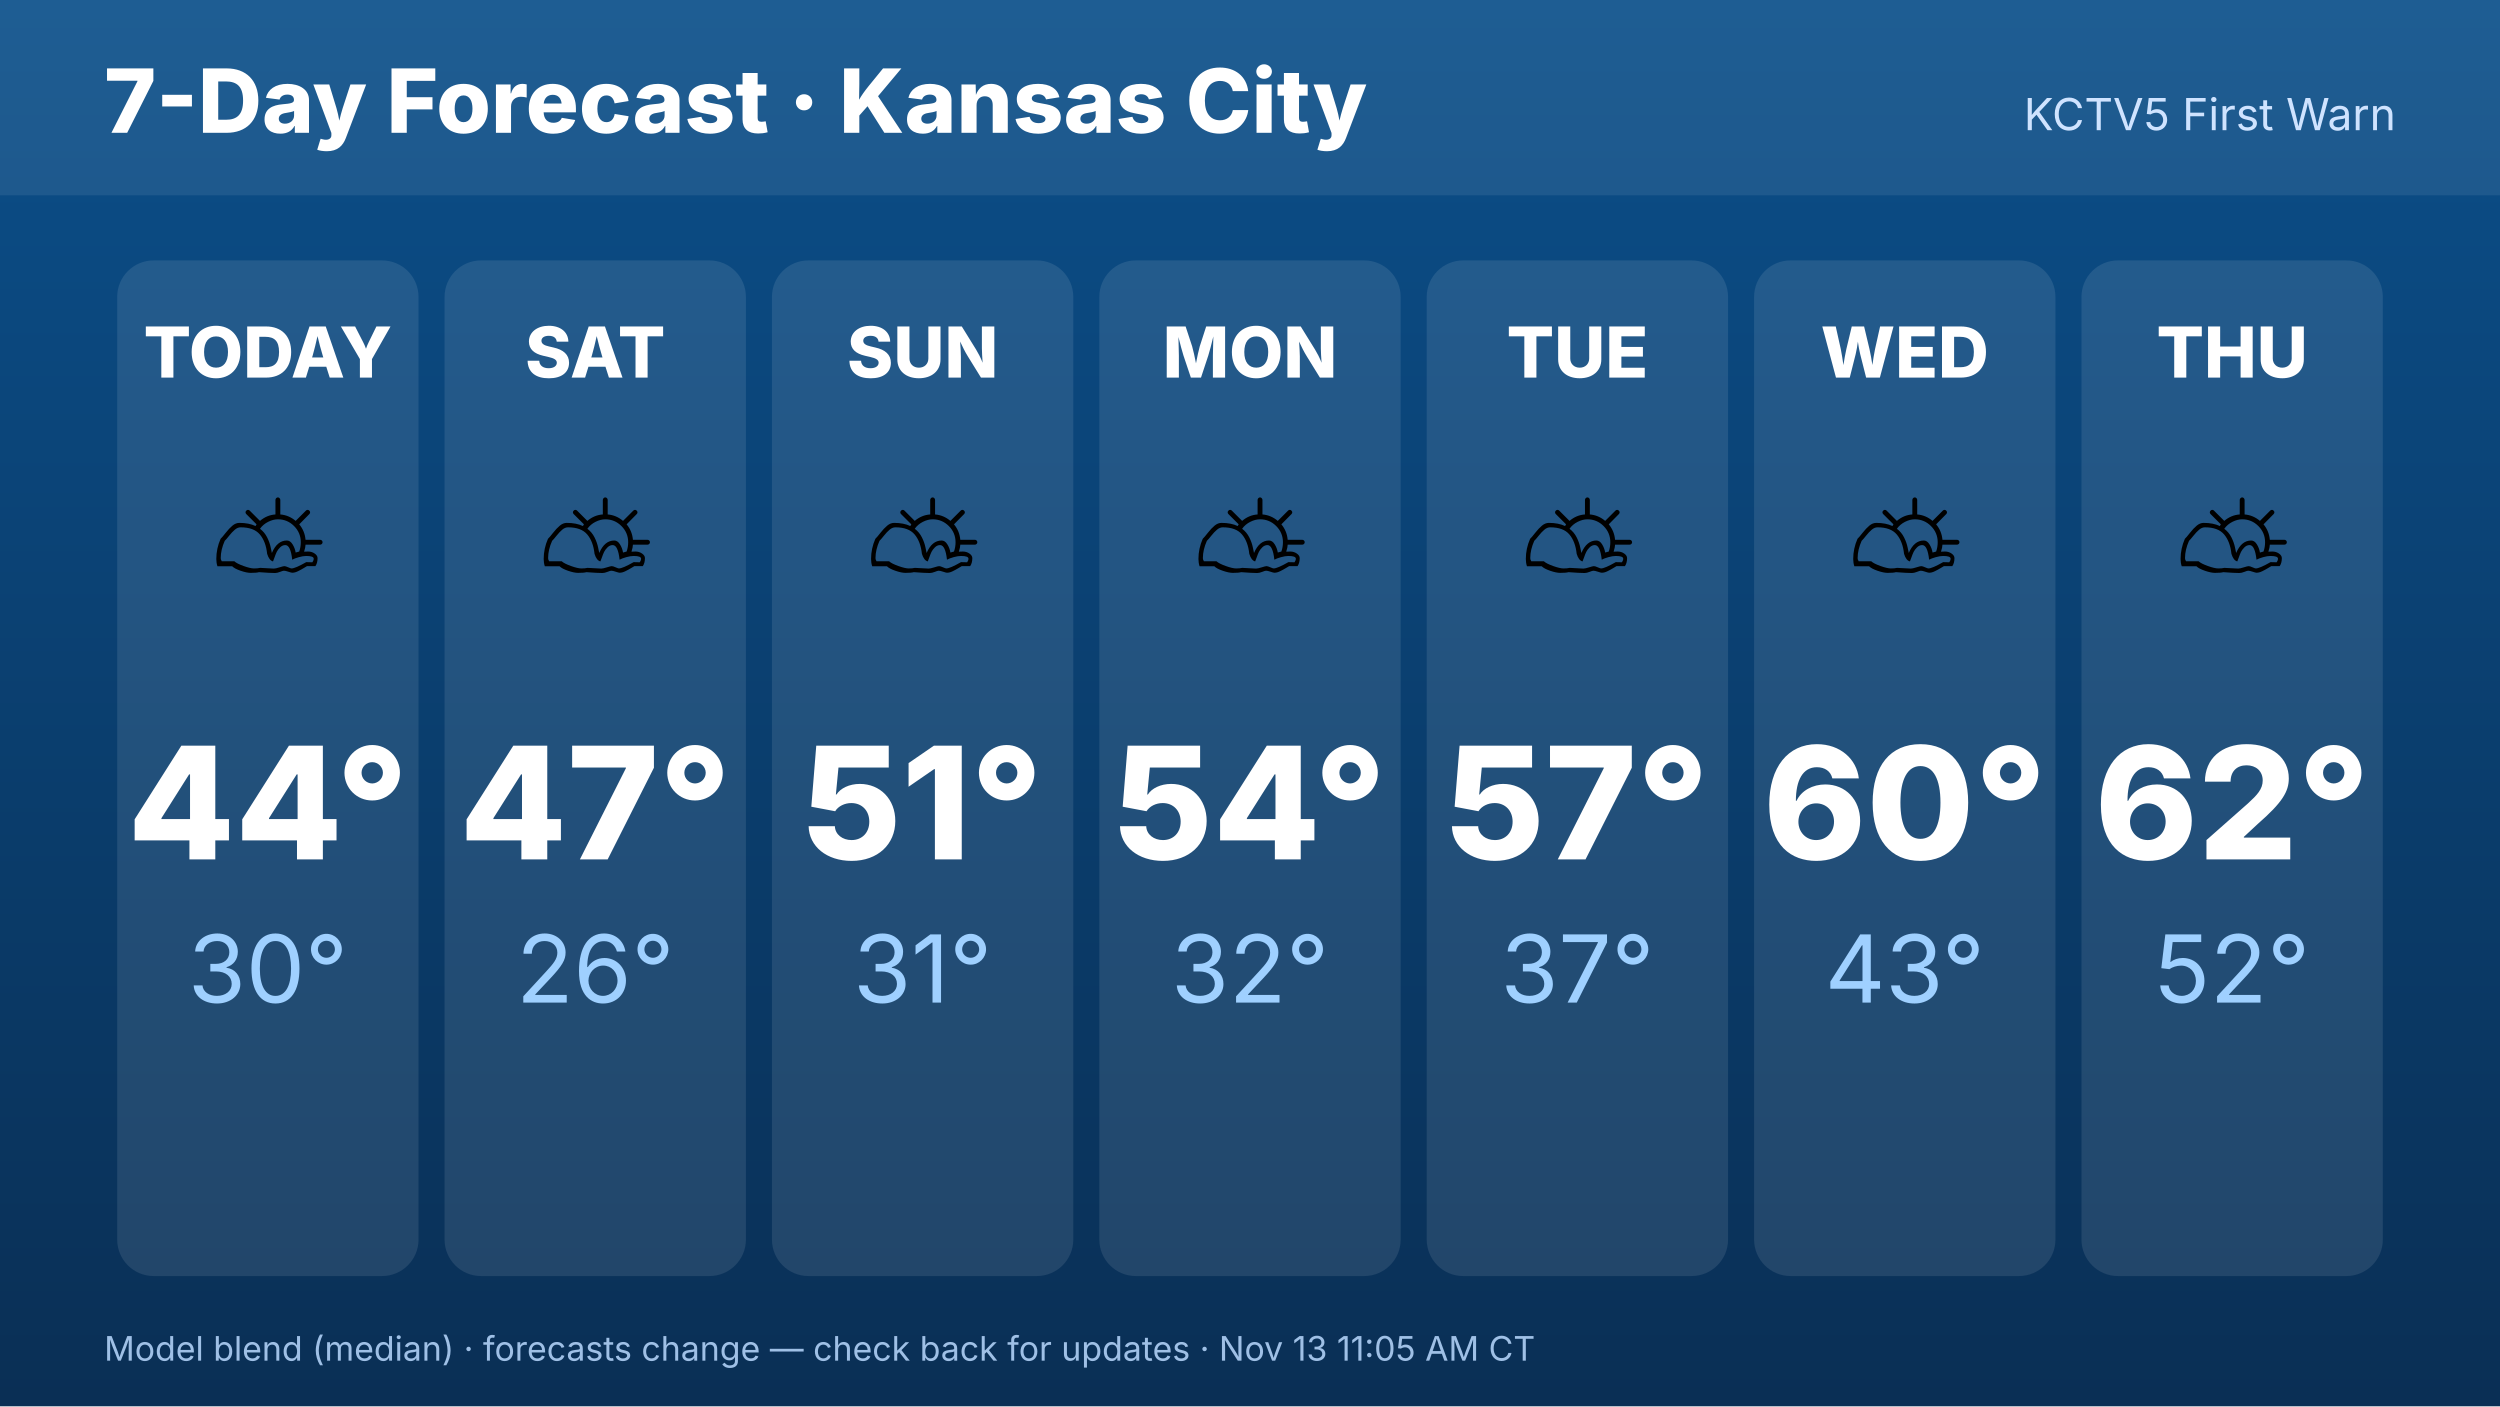
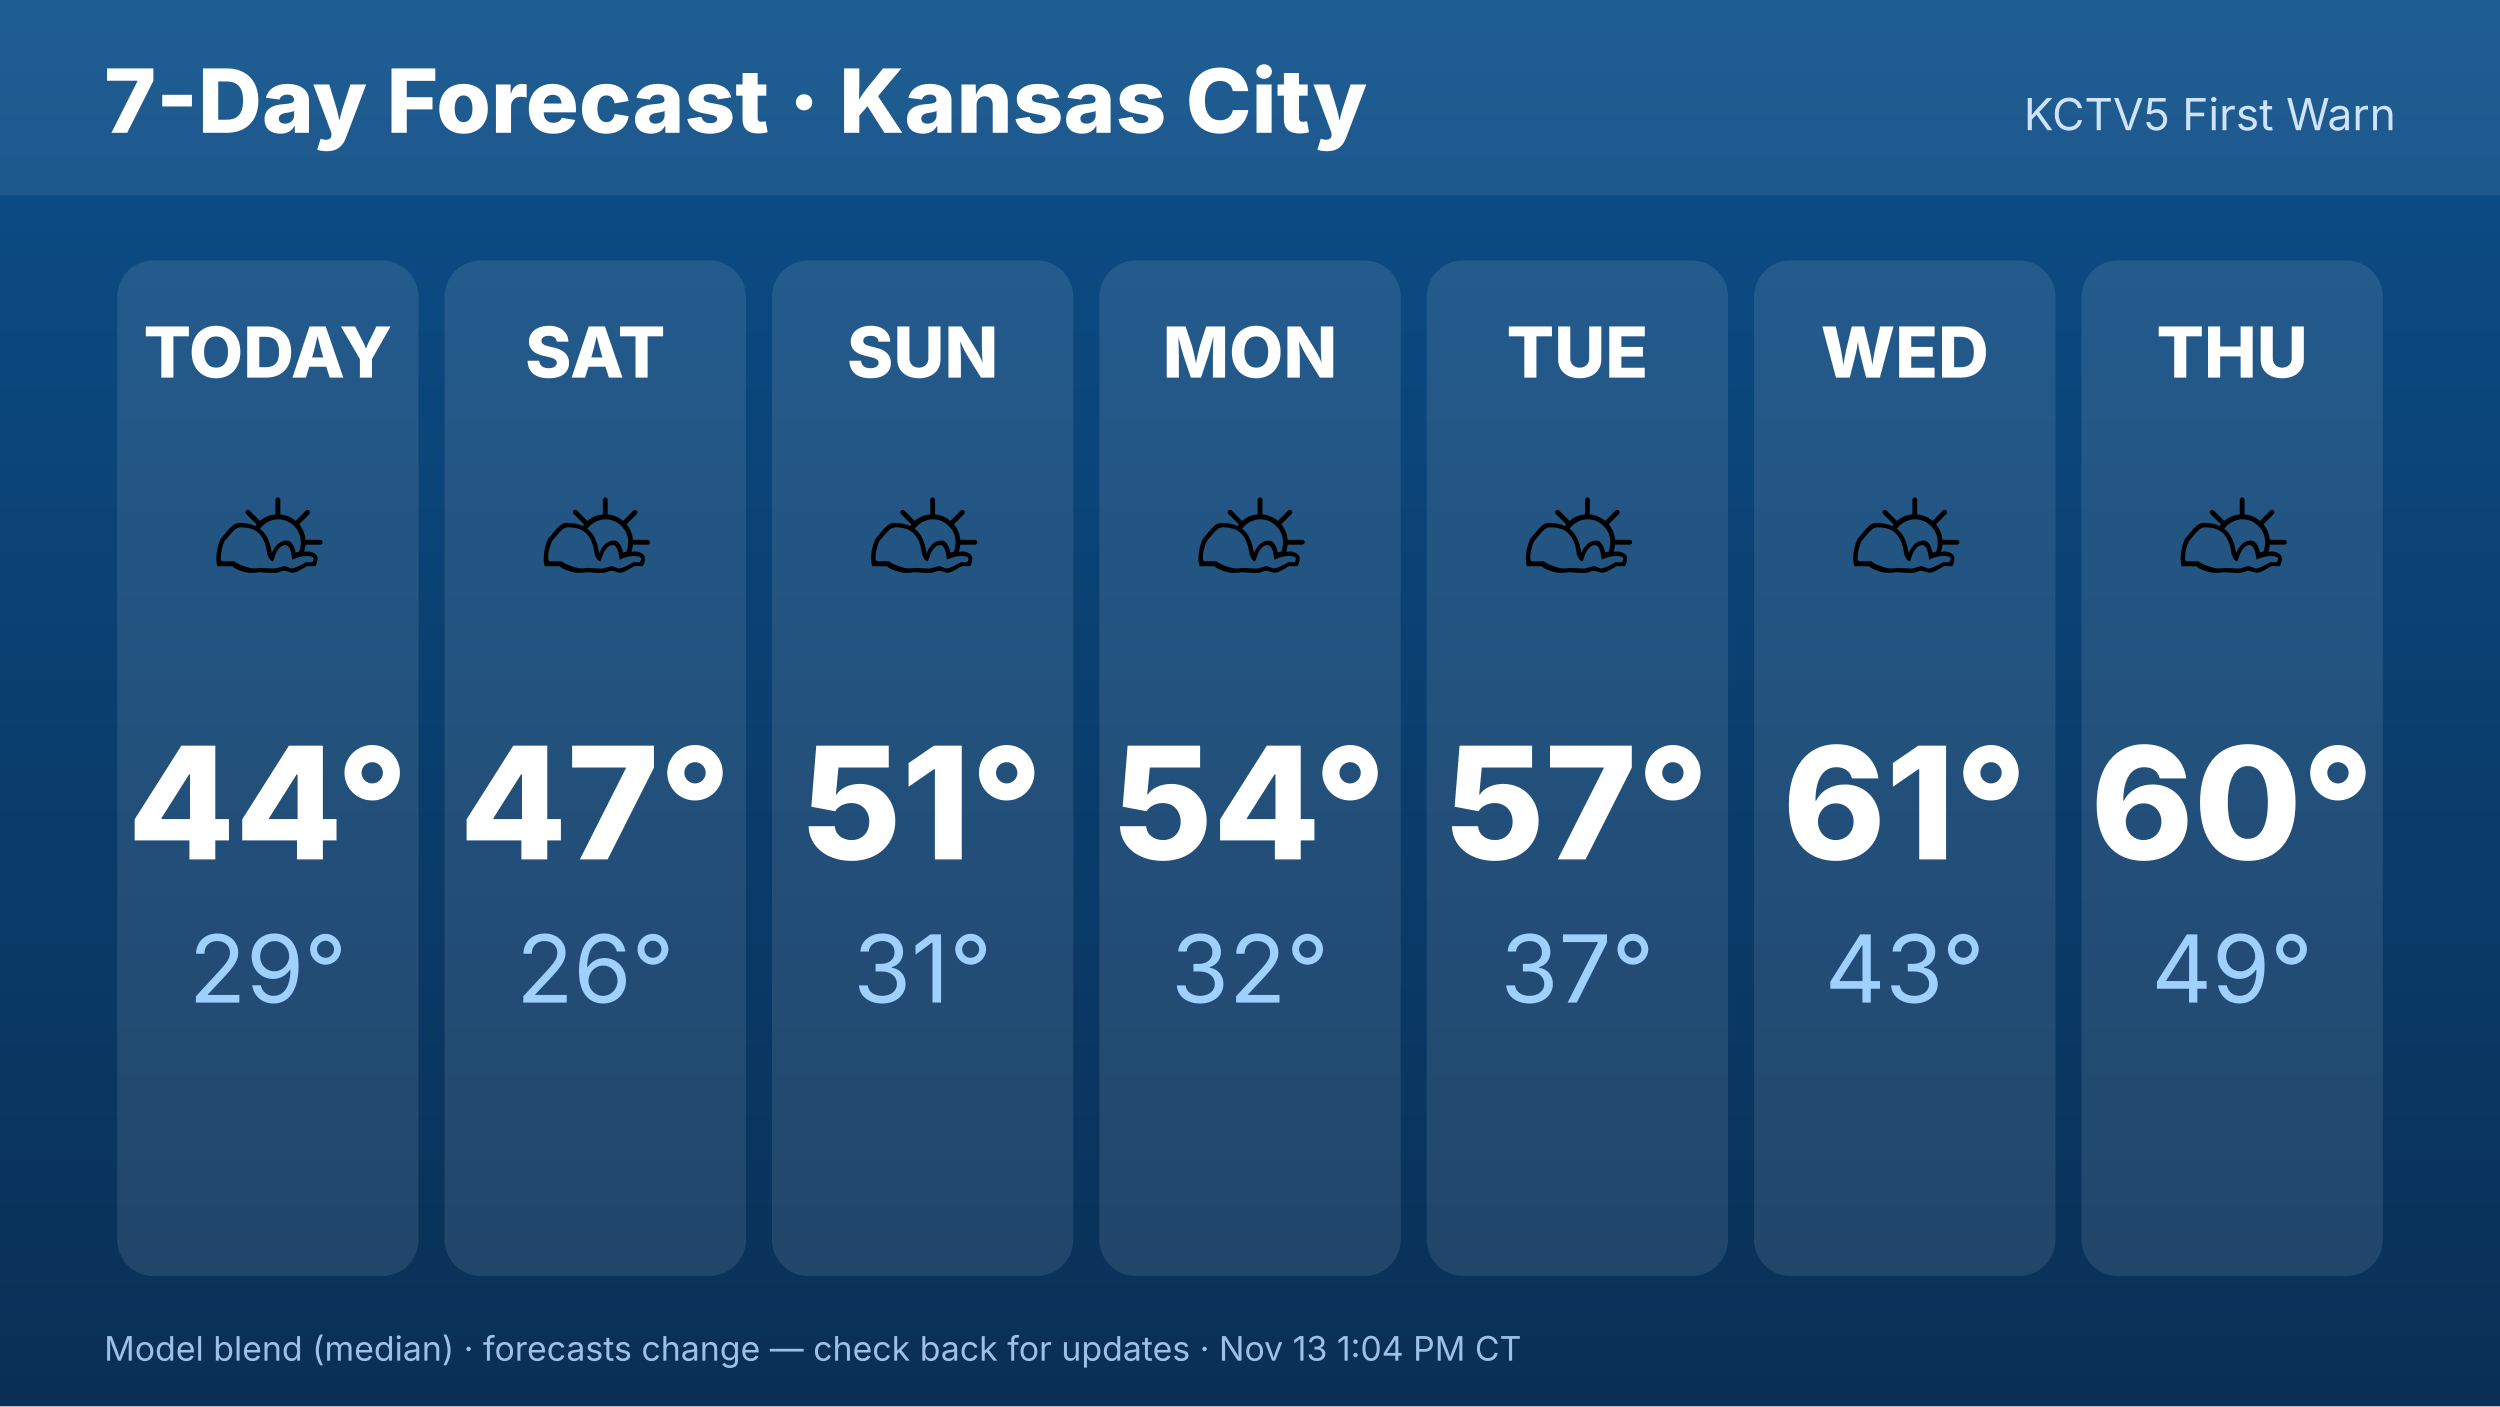
<svg xmlns="http://www.w3.org/2000/svg" width="1920" height="1080" viewBox="0 0 1920 1080" font-family="Inter,Helvetica,Arial,sans-serif">
  <defs>
    <linearGradient id="bg" x1="0" y1="0" x2="0" y2="1">
      <stop offset="0" stop-color="#0b4f8a" />
      <stop offset="1" stop-color="#0a2f55" />
    </linearGradient>
  </defs>
  <rect width="1920" height="1080" fill="url(#bg)" />
  <rect x="0" y="0" width="1920" height="150" fill="#ffffff" opacity=".08" />
  <text x="80" y="102" font-size="68" font-weight="800" fill="#fff">7-Day Forecast · Kansas City</text>
  <text x="1840" y="100" font-size="34" fill="#cfe3ff" text-anchor="end">KCTV5 First Warn</text>
  <rect x="90.0" y="200" width="231.429" height="780" rx="28" fill="#fff" opacity=".1" />
  <text x="205.714" y="290" font-size="54" font-weight="800" fill="#fff" text-anchor="middle">TODAY</text>
  <text x="205.714" y="470" font-size="110" text-anchor="middle">⛅</text>
  <text x="205.714" y="660" font-size="120" font-weight="800" fill="#fff" text-anchor="middle">44°</text>
-   <text x="205.714" y="770" font-size="72" fill="#9fd0ff" text-anchor="middle">30°</text>
+   <text x="205.714" y="770" font-size="72" fill="#9fd0ff" text-anchor="middle">29°</text>
  <rect x="341.429" y="200" width="231.429" height="780" rx="28" fill="#fff" opacity=".1" />
  <text x="457.143" y="290" font-size="54" font-weight="800" fill="#fff" text-anchor="middle">SAT</text>
  <text x="457.143" y="470" font-size="110" text-anchor="middle">⛅</text>
  <text x="457.143" y="660" font-size="120" font-weight="800" fill="#fff" text-anchor="middle">47°</text>
  <text x="457.143" y="770" font-size="72" fill="#9fd0ff" text-anchor="middle">26°</text>
  <rect x="592.857" y="200" width="231.429" height="780" rx="28" fill="#fff" opacity=".1" />
  <text x="708.571" y="290" font-size="54" font-weight="800" fill="#fff" text-anchor="middle">SUN</text>
  <text x="708.571" y="470" font-size="110" text-anchor="middle">⛅</text>
  <text x="708.571" y="660" font-size="120" font-weight="800" fill="#fff" text-anchor="middle">51°</text>
  <text x="708.571" y="770" font-size="72" fill="#9fd0ff" text-anchor="middle">31°</text>
  <rect x="844.286" y="200" width="231.429" height="780" rx="28" fill="#fff" opacity=".1" />
  <text x="960" y="290" font-size="54" font-weight="800" fill="#fff" text-anchor="middle">MON</text>
  <text x="960" y="470" font-size="110" text-anchor="middle">⛅</text>
  <text x="960" y="660" font-size="120" font-weight="800" fill="#fff" text-anchor="middle">54°</text>
  <text x="960" y="770" font-size="72" fill="#9fd0ff" text-anchor="middle">32°</text>
  <rect x="1095.714" y="200" width="231.429" height="780" rx="28" fill="#fff" opacity=".1" />
  <text x="1211.429" y="290" font-size="54" font-weight="800" fill="#fff" text-anchor="middle">TUE</text>
  <text x="1211.429" y="470" font-size="110" text-anchor="middle">⛅</text>
  <text x="1211.429" y="660" font-size="120" font-weight="800" fill="#fff" text-anchor="middle">57°</text>
  <text x="1211.429" y="770" font-size="72" fill="#9fd0ff" text-anchor="middle">37°</text>
  <rect x="1347.143" y="200" width="231.429" height="780" rx="28" fill="#fff" opacity=".1" />
  <text x="1462.857" y="290" font-size="54" font-weight="800" fill="#fff" text-anchor="middle">WED</text>
  <text x="1462.857" y="470" font-size="110" text-anchor="middle">⛅</text>
-   <text x="1462.857" y="660" font-size="120" font-weight="800" fill="#fff" text-anchor="middle">60°</text>
+   <text x="1462.857" y="660" font-size="120" font-weight="800" fill="#fff" text-anchor="middle">61°</text>
  <text x="1462.857" y="770" font-size="72" fill="#9fd0ff" text-anchor="middle">43°</text>
  <rect x="1598.571" y="200" width="231.429" height="780" rx="28" fill="#fff" opacity=".1" />
  <text x="1714.286" y="290" font-size="54" font-weight="800" fill="#fff" text-anchor="middle">THU</text>
  <text x="1714.286" y="470" font-size="110" text-anchor="middle">⛅</text>
-   <text x="1714.286" y="660" font-size="120" font-weight="800" fill="#fff" text-anchor="middle">62°</text>
-   <text x="1714.286" y="770" font-size="72" fill="#9fd0ff" text-anchor="middle">52°</text>
-   <text x="80" y="1045" font-size="26" fill="#9fc0e6">Model blend (median) · forecasts change — check back for updates · Nov 13 11:05 AM CT</text>
+   <text x="1714.286" y="660" font-size="120" font-weight="800" fill="#fff" text-anchor="middle">60°</text>
+   <text x="1714.286" y="770" font-size="72" fill="#9fd0ff" text-anchor="middle">49°</text>
+   <text x="80" y="1045" font-size="26" fill="#9fc0e6">Model blend (median) · forecasts change — check back for updates · Nov 13 1:04 PM CT</text>
</svg>
